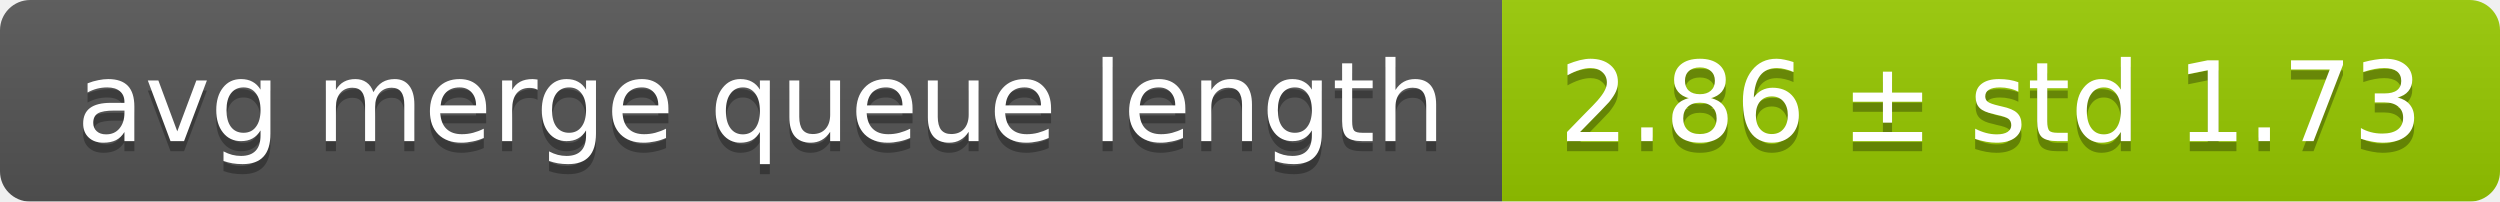
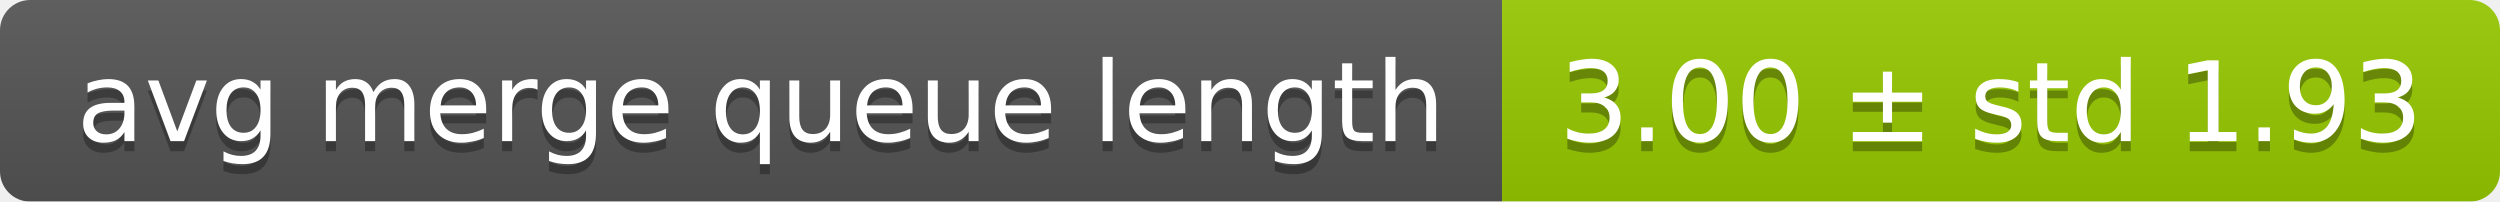
<svg xmlns="http://www.w3.org/2000/svg" width="248" height="20">
  <linearGradient id="smooth" x2="0" y2="100%">
    <stop offset="0" stop-color="#bbb" stop-opacity=".1" />
    <stop offset="1" stop-opacity=".1" />
  </linearGradient>
  <mask id="round">
    <rect width="248" height="20" rx="3" fill="#fff" />
  </mask>
  <g mask="url(#round)">
    <rect width="149" height="20" fill="#555" />
    <rect x="149" width="99" height="20" fill="#97ca00" />
    <rect width="248" height="20" fill="url(#smooth)" />
  </g>
  <g fill="#fff" text-anchor="middle" font-family="DejaVu Sans,Verdana,Geneva,sans-serif" font-size="11">
    <text x="75.5" y="15" fill="#010101" fill-opacity=".3">avg merge queue length</text>
    <text x="75.5" y="14">avg merge queue length</text>
-     <text x="197.5" y="15" fill="#010101" fill-opacity=".3">2.86 ± std 1.73</text>
-     <text x="197.5" y="14">2.86 ± std 1.73</text>
+     <text x="197.5" y="15" fill="#010101" fill-opacity=".3">3.00 ± std 1.93</text>
+     <text x="197.5" y="14">3.00 ± std 1.93</text>
  </g>
</svg>
